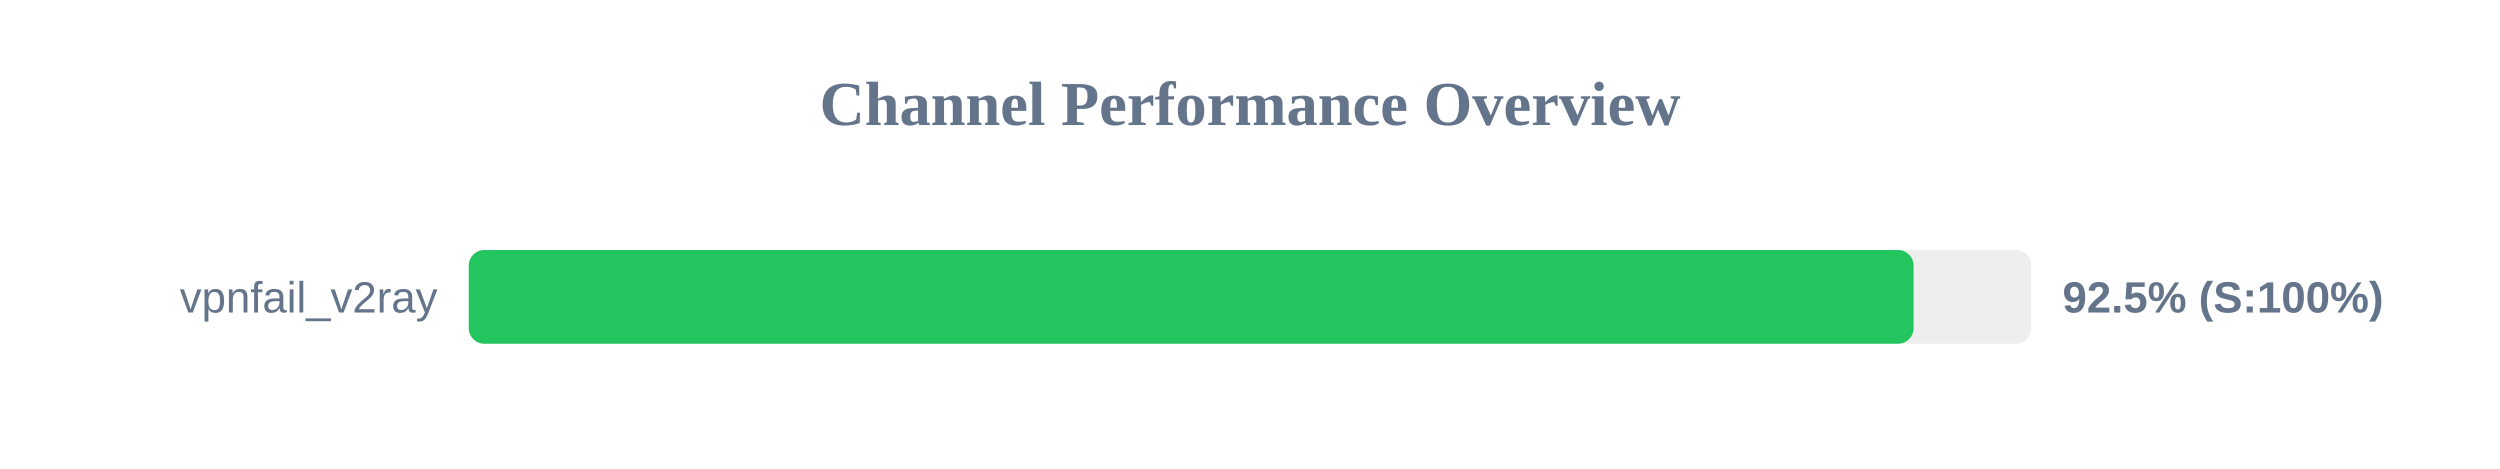
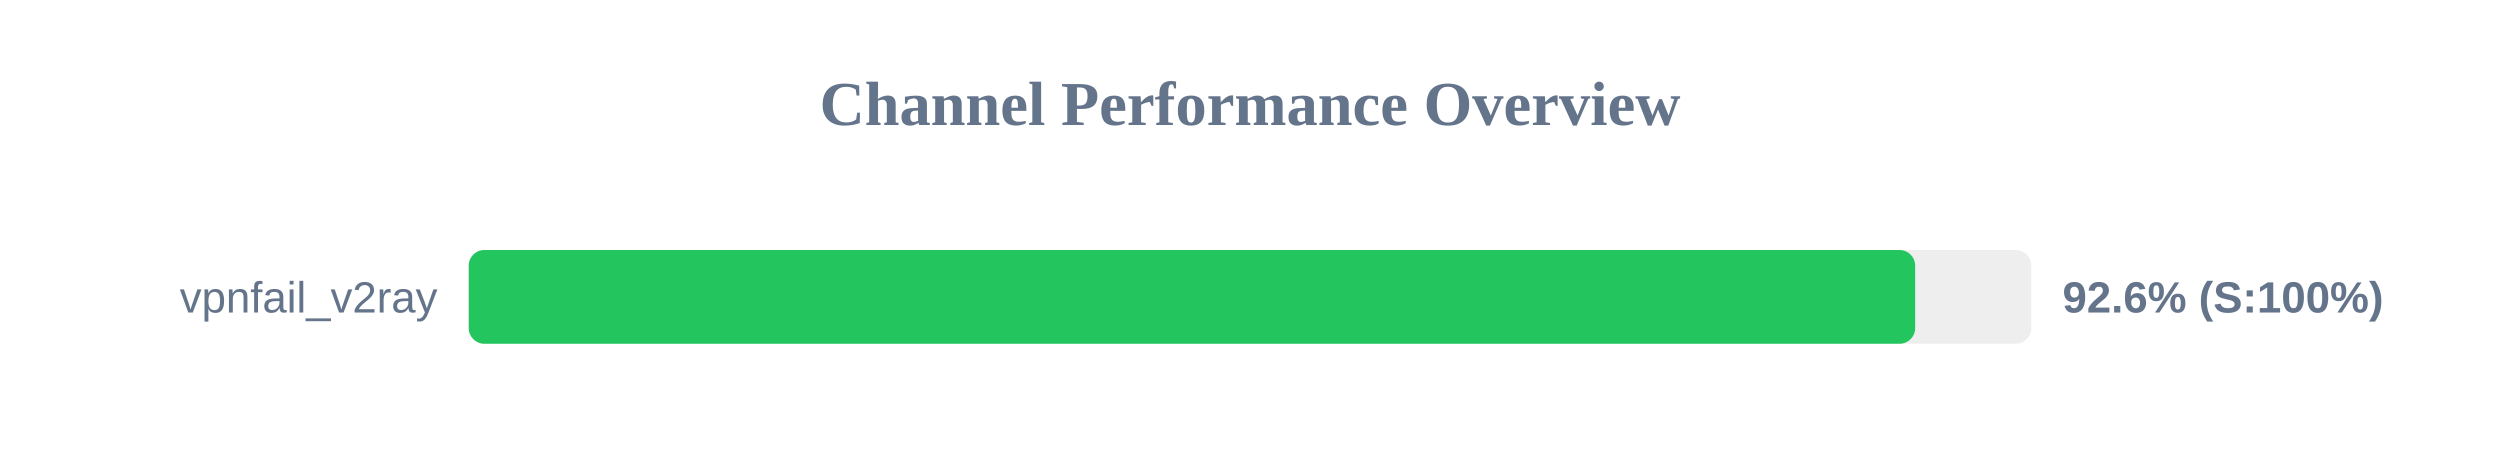
<svg xmlns="http://www.w3.org/2000/svg" width="800" height="150" version="1.1">
  <style>
        .row { font: 14px Arial; fill: #64748b; }
        .score { font: bold 14px Arial; fill: #64748b; }
    </style>
  <text x="400" y="40" text-anchor="middle" font-size="20px" font-weight="bold" fill="#64748b">Channel Performance Overview</text>
  <rect x="150" y="80" width="500" height="30" fill="#eee" rx="5" />
-   <rect x="150" y="80" width="462.35" height="30" fill="#22c55e" rx="5" />
+   <rect x="150" y="80" width="462.85" height="30" fill="#22c55e" rx="5" />
  <text x="140" y="100" text-anchor="end" class="row">vpnfail_v2ray</text>
-   <text x="660" y="100" text-anchor="start" class="score">92.5% (S:100%)</text>
+   <text x="660" y="100" text-anchor="start" class="score">92.6% (S:100%)</text>
</svg>
